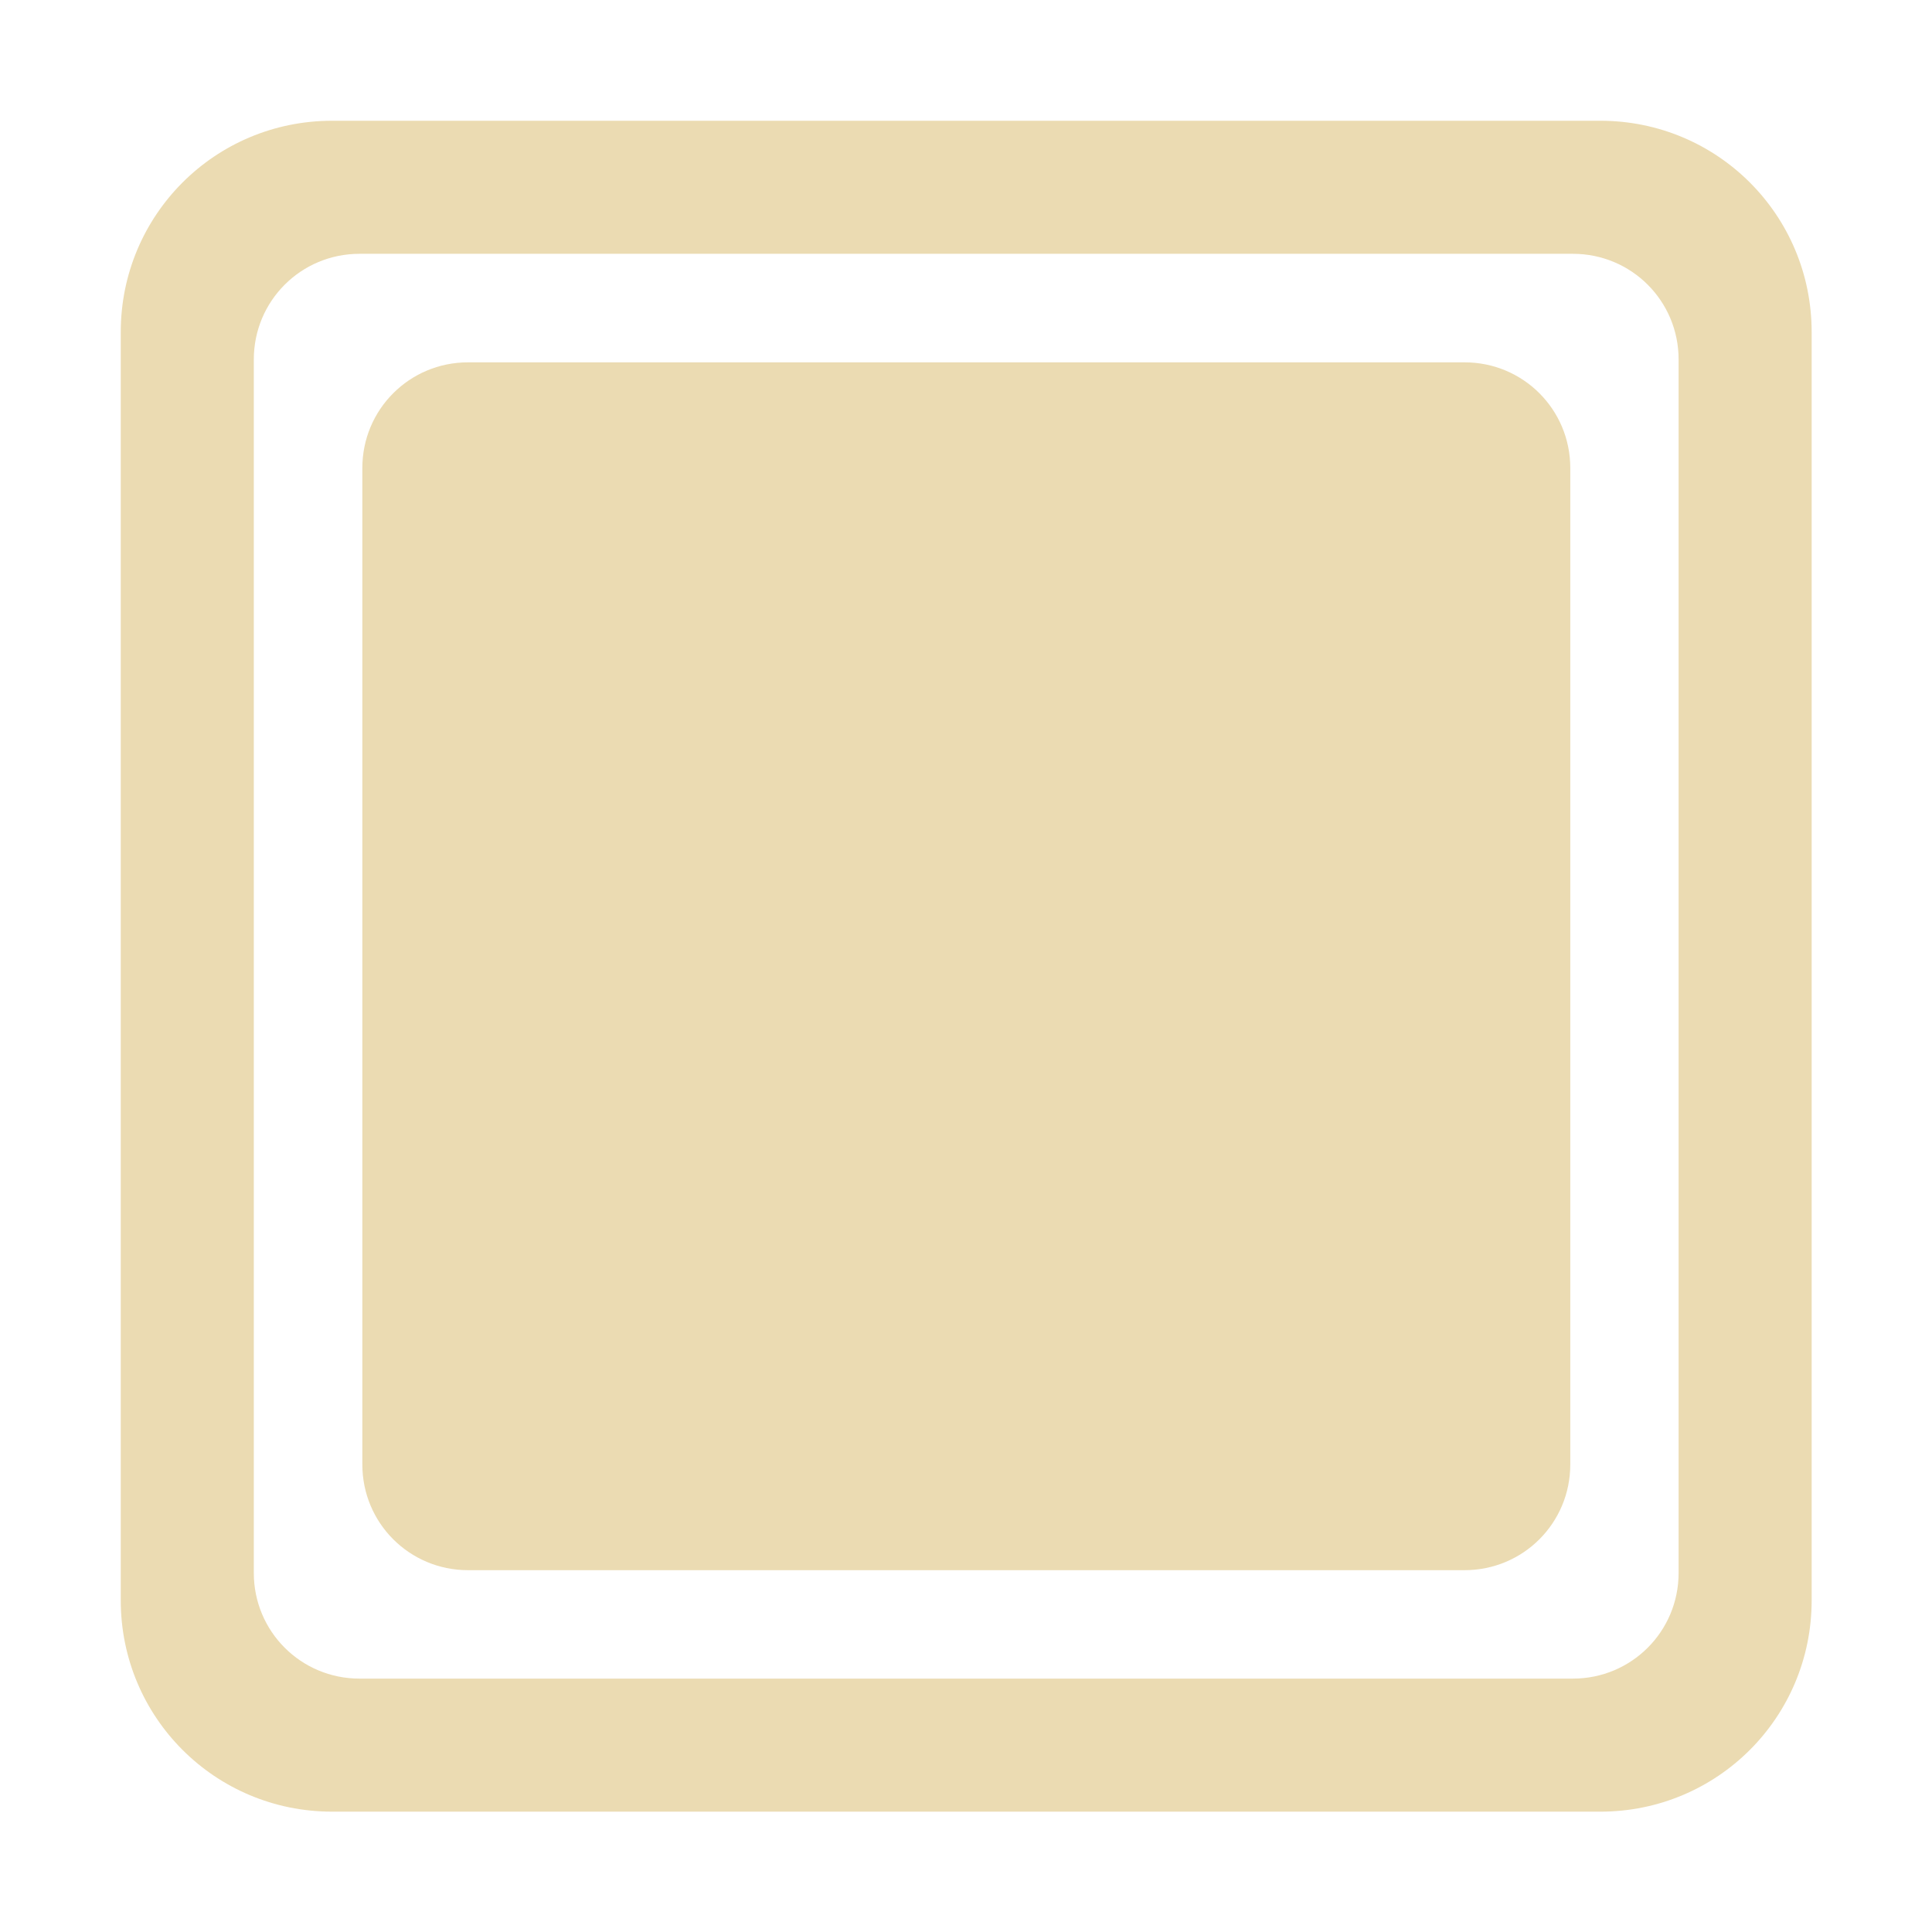
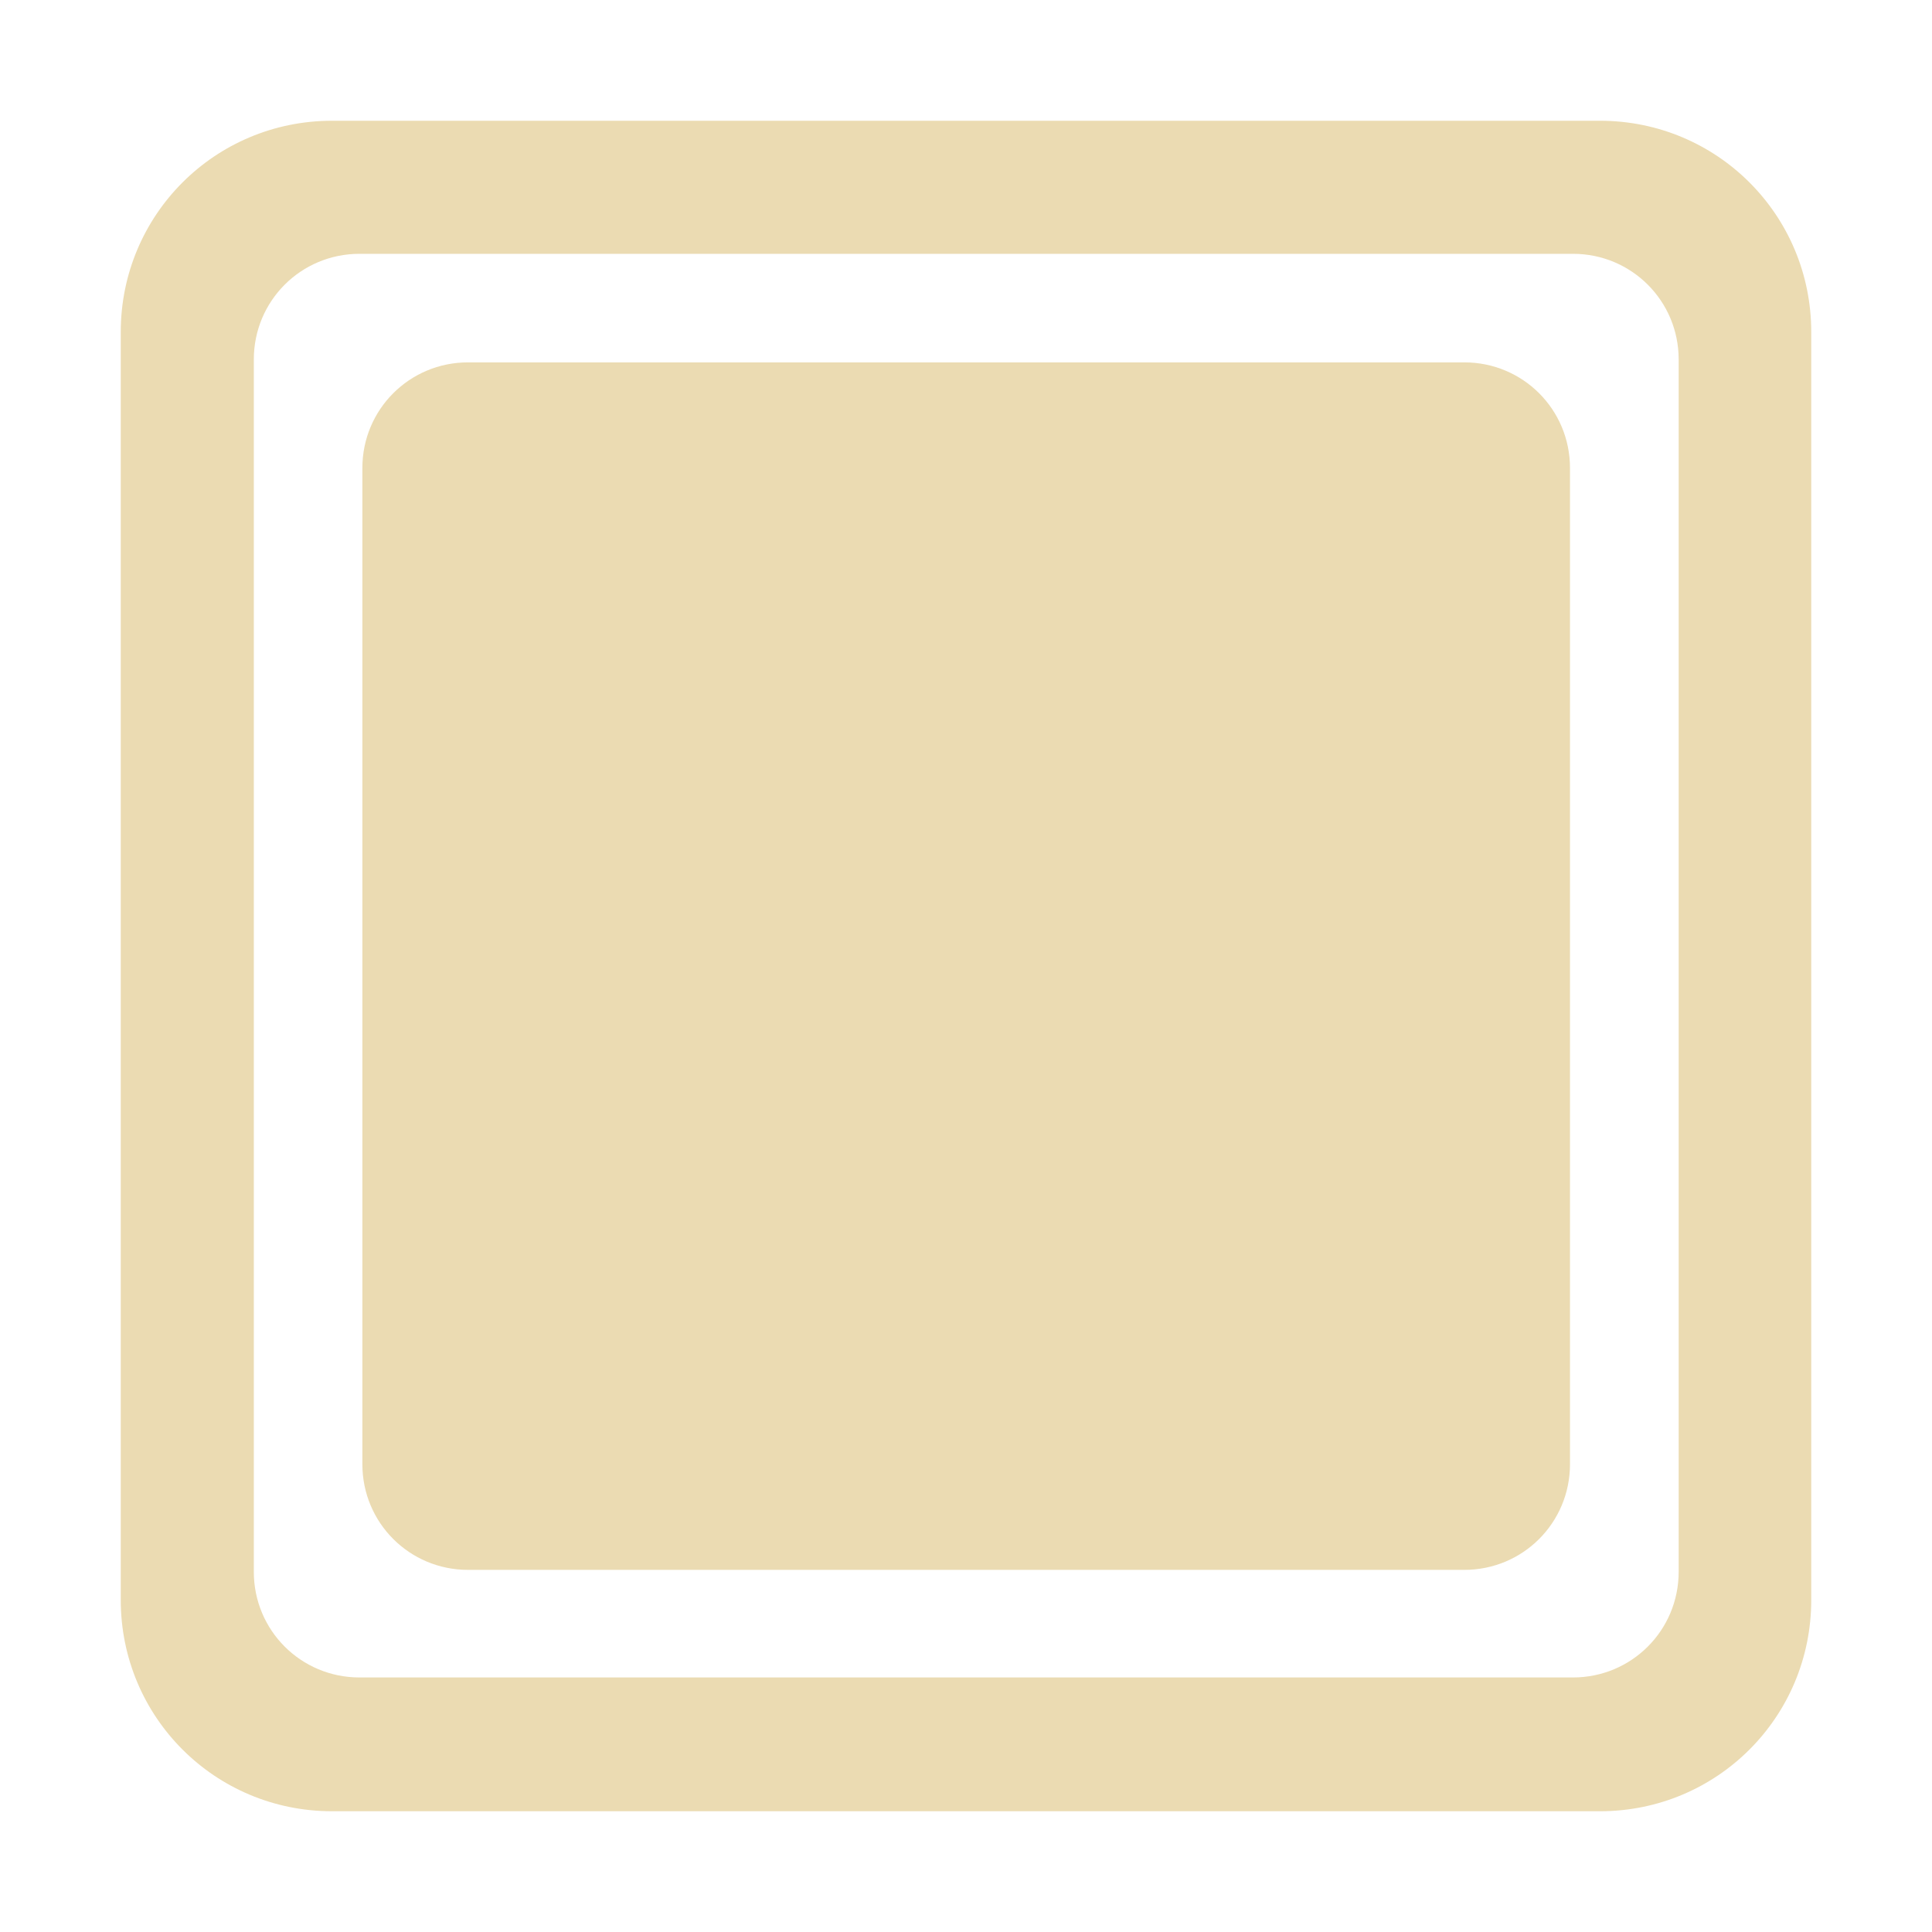
<svg xmlns="http://www.w3.org/2000/svg" width="16" height="16" version="1.1" viewBox="0 0 16 16">
  <defs>
-     <style type="text/css">
-       .ColorScheme-Text {
-         color: #ebdbb2;
-       }
-     </style>
+     <style type="text/css">.ColorScheme-Text { color:#ebdbb2; } .ColorScheme-Highlight { color:#458588; }</style>
  </defs>
-   <g transform="matrix(.87521 0 0 .87521 -1.6256 -1.6256)">
-     <path class="ColorScheme-Text" d="m5 3c-1.108 0-2 0.892-2 2v12c0 1.108 0.892 2 2 2h12c1.108 0 2-0.892 2-2v-12c0-1.108-0.892-2-2-2zm0.259 1.259h11.482c0.554 0 1 0.446 1 1v11.482c0 0.554-0.446 1-1 1h-11.482c-0.554 0-1-0.446-1-1v-11.482c0-0.554 0.446-1 1-1zm1.027 1.027c-0.554 0-1 0.446-1 1v9.429c0 0.554 0.446 1 1 1h9.43c0.554 0 1-0.446 1-1v-9.429c0-0.554-0.446-1-1-1z" fill="currentColor" />
-   </g>
+   <path class="ColorScheme-Text" d="m2.75 1c-0.97 0-1.75 0.78-1.75 1.75v10.5c0 0.97 0.78 1.75 1.75 1.75h10.5c0.97 0 1.75-0.78 1.75-1.75v-10.5c0-0.97-0.78-1.75-1.75-1.75zm0.227 1.102h10.05c0.485 0 0.875 0.39 0.875 0.875v10.04c0 0.485-0.39 0.875-0.875 0.875h-10.05c-0.485 0-0.875-0.39-0.875-0.875v-10.04c0-0.485 0.39-0.875 0.875-0.875zm0.899 0.899c-0.485 0-0.875 0.39-0.875 0.875v8.25c0 0.485 0.39 0.875 0.875 0.875h8.251c0.485 0 0.875-0.39 0.875-0.875v-8.25c0-0.485-0.39-0.875-0.875-0.875z" fill="currentColor" stroke-width=".875" />
</svg>
